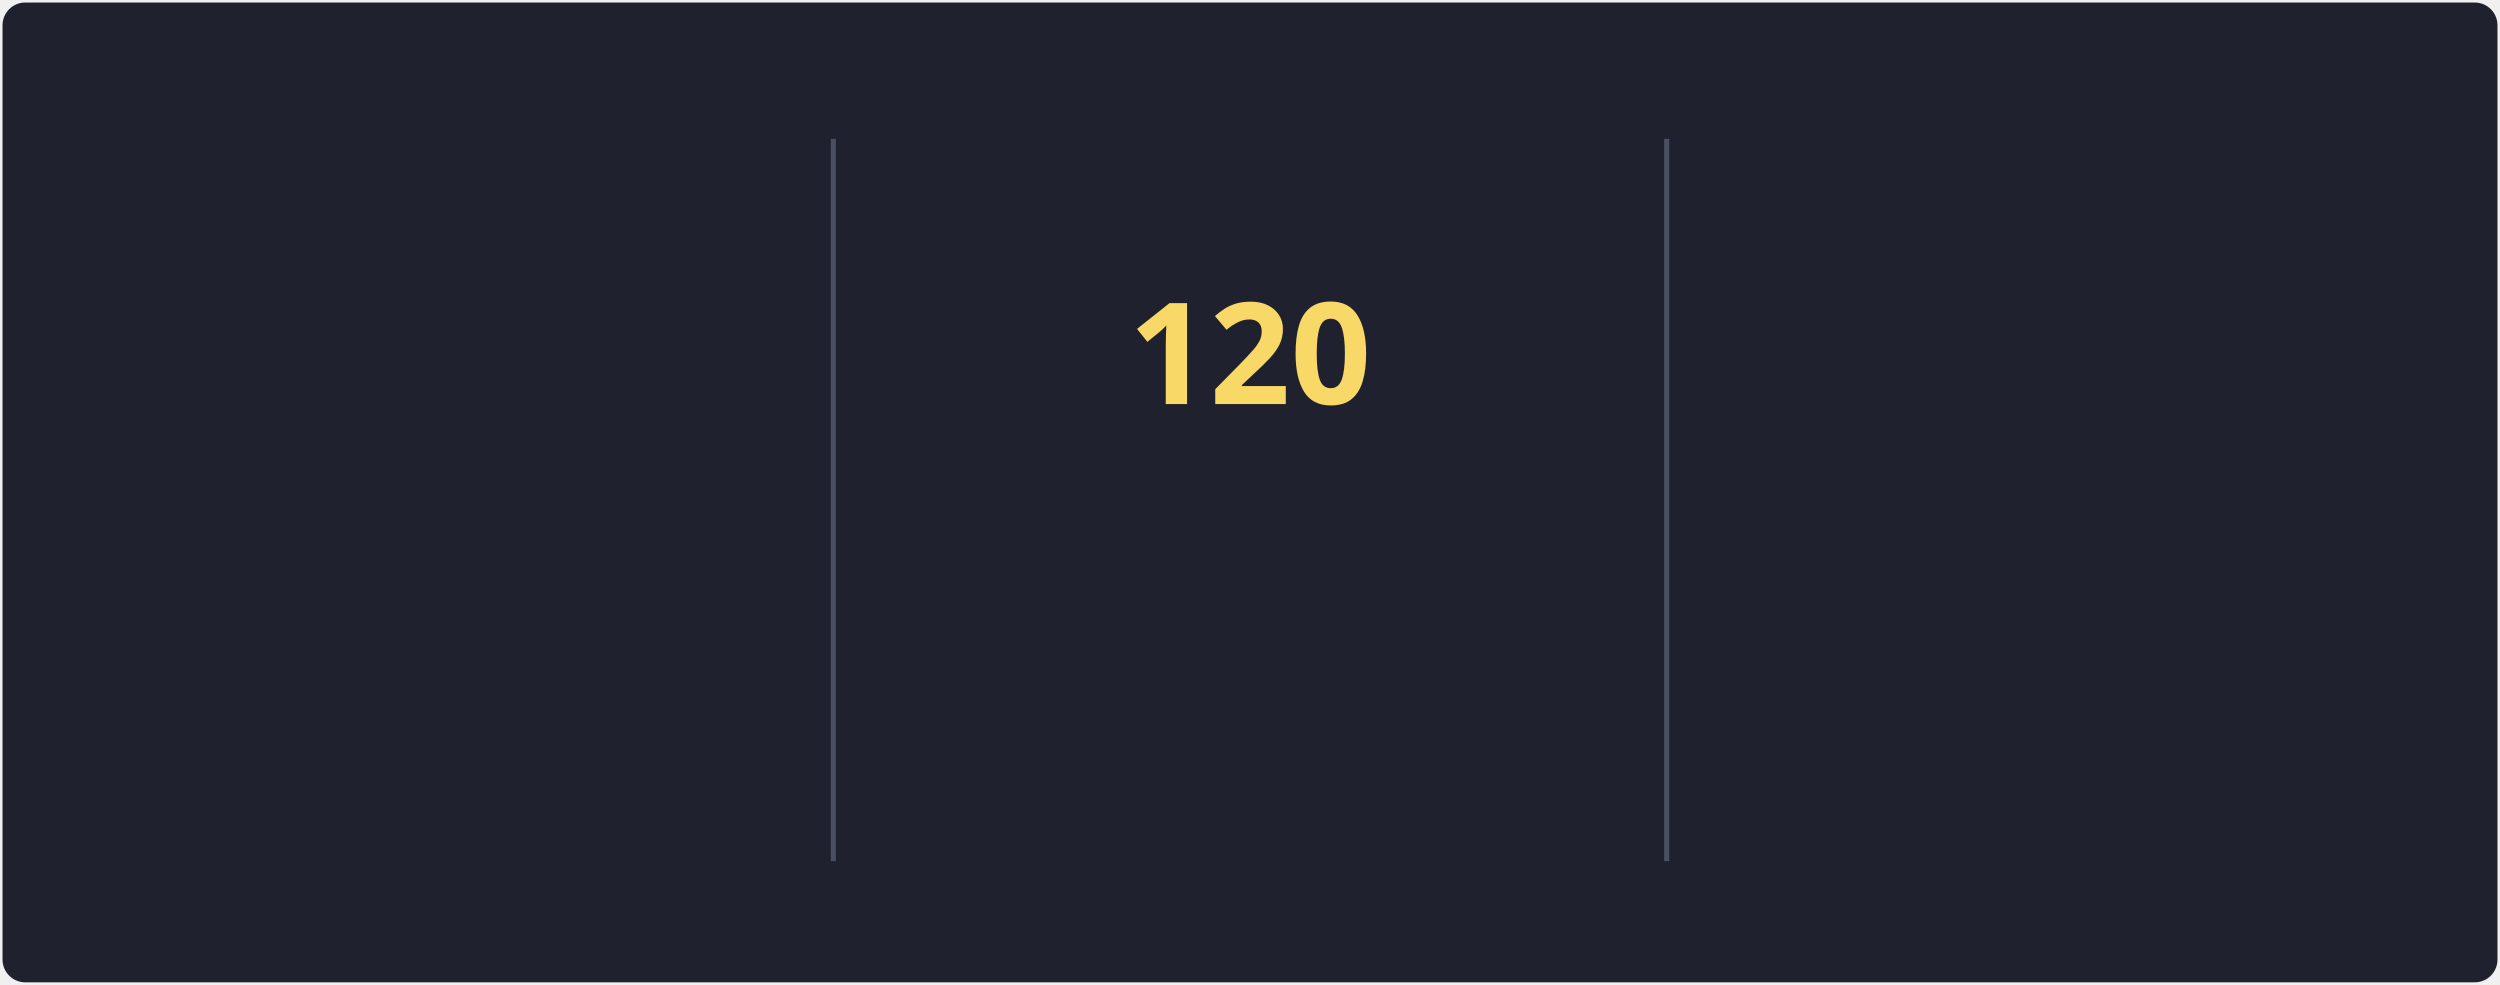
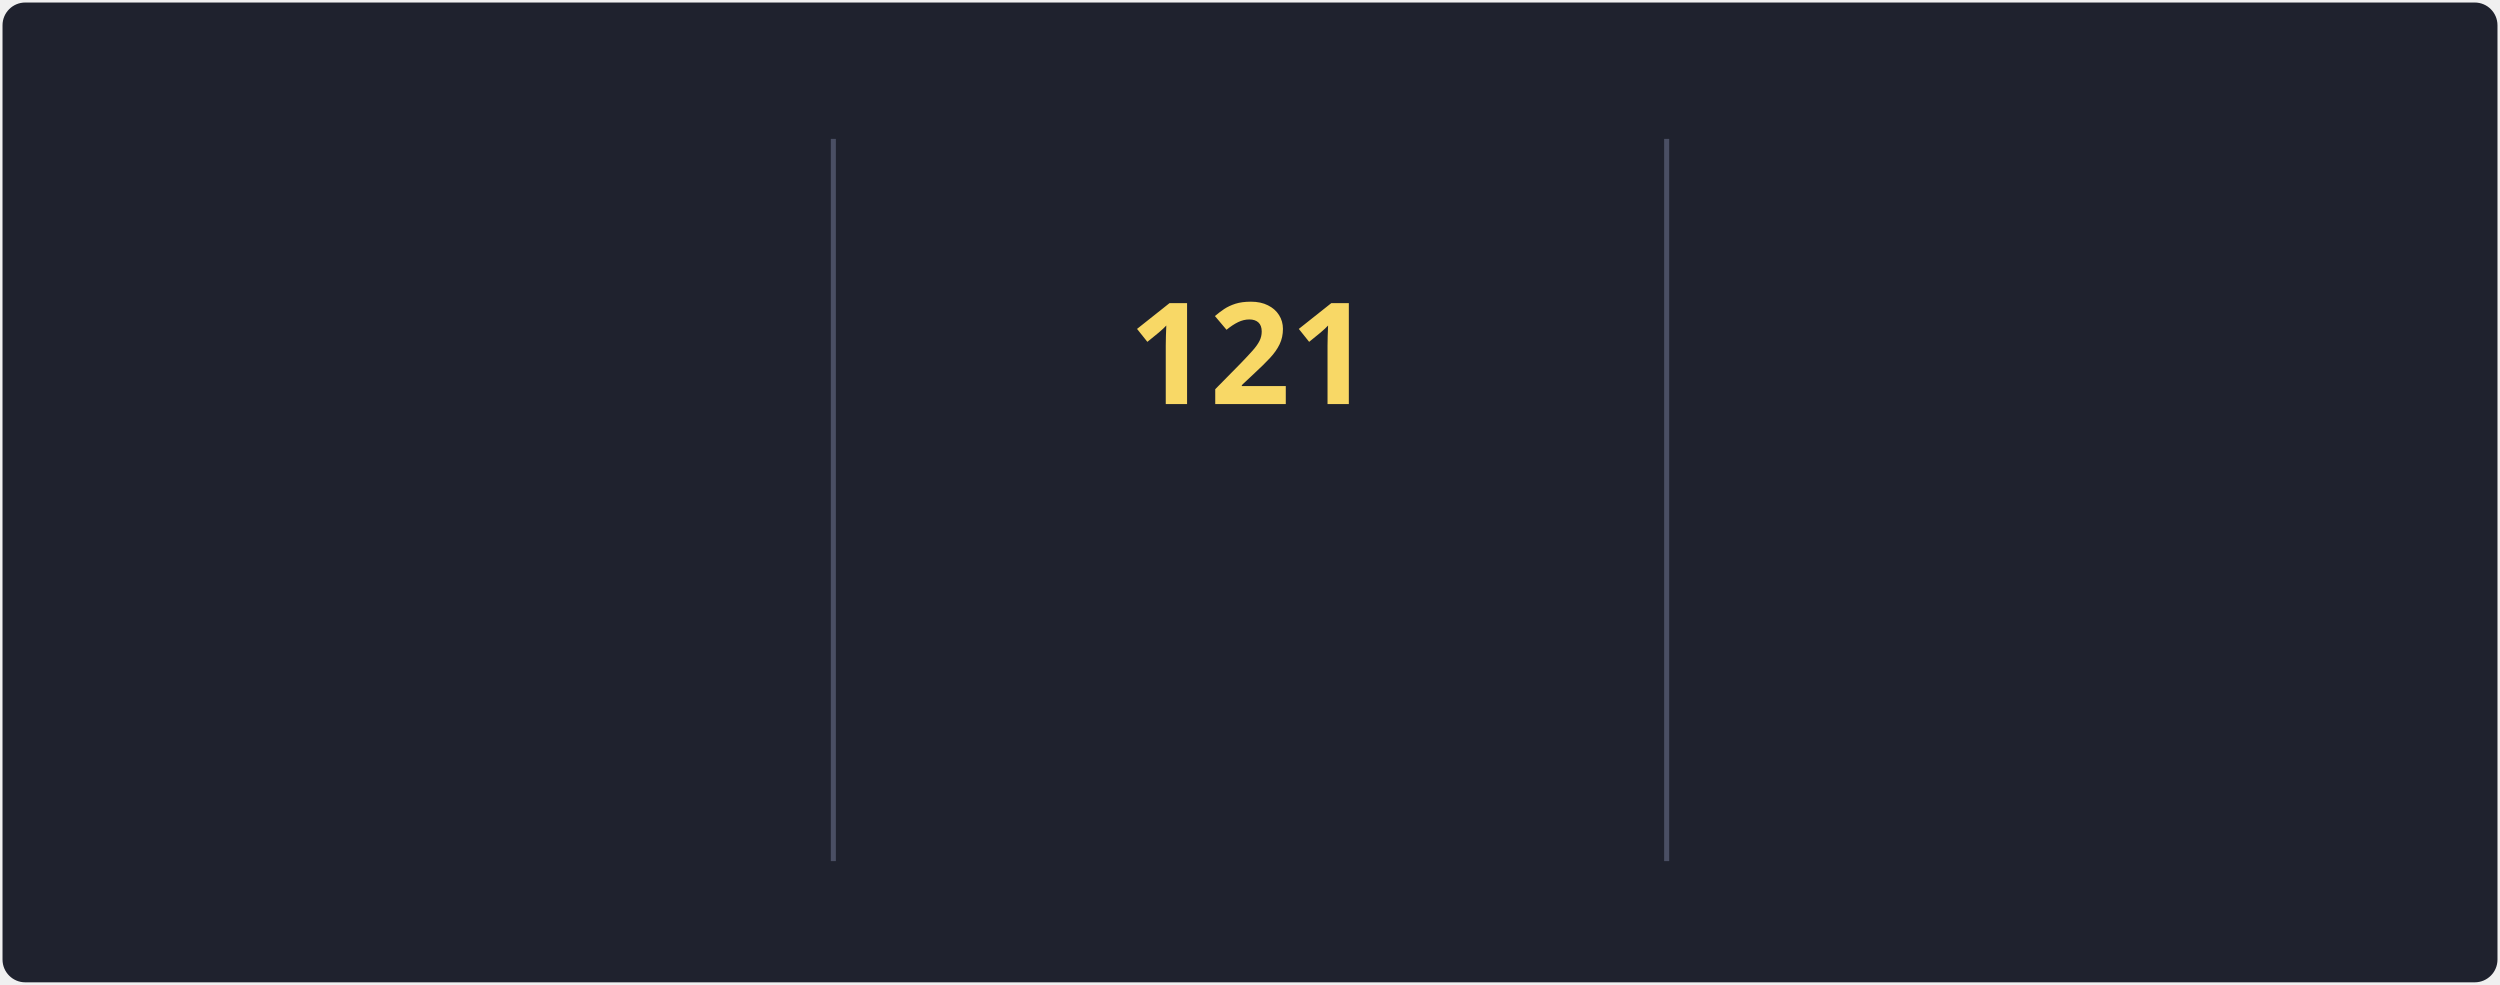
<svg xmlns="http://www.w3.org/2000/svg" style="isolation: isolate" viewBox="0 0 495 195" width="495px" height="195px" direction="ltr">
  <style>
            @keyframes currstreak {
                0% { font-size: 3px; opacity: 0.2; }
                80% { font-size: 34px; opacity: 1; }
                100% { font-size: 28px; opacity: 1; }
            }
            @keyframes fadein {
                0% { opacity: 0; }
                100% { opacity: 1; }
            }
        </style>
  <defs>
    <clipPath id="outer_rectangle">
      <rect width="495" height="195" rx="4.5" />
    </clipPath>
    <mask id="mask_out_ring_behind_fire">
      <rect width="495" height="195" fill="white" />
      <ellipse id="mask-ellipse" cx="247.5" cy="32" rx="13" ry="18" fill="black" />
    </mask>
  </defs>
  <g clip-path="url(#outer_rectangle)">
    <g style="isolation: isolate">
      <rect stroke="#000000" stroke-opacity="0" fill="#1F222E" rx="4.5" x="0.5" y="0.5" width="494" height="194" />
    </g>
    <g style="isolation: isolate">
      <line x1="165" y1="28" x2="165" y2="170" vector-effect="non-scaling-stroke" stroke-width="1" stroke="#4A4F64" stroke-linejoin="miter" stroke-linecap="square" stroke-miterlimit="3" />
      <line x1="330" y1="28" x2="330" y2="170" vector-effect="non-scaling-stroke" stroke-width="1" stroke="#4A4F64" stroke-linejoin="miter" stroke-linecap="square" stroke-miterlimit="3" />
    </g>
    <g style="isolation: isolate">
      <g transform="translate(82.5, 48)">
        <text x="0" y="32" stroke-width="0" text-anchor="middle" fill="#F8D866" stroke="none" font-family="&quot;Segoe UI&quot;, Ubuntu, sans-serif" font-weight="700" font-size="28px" font-style="normal" style="opacity: 0; animation: fadein 0.5s linear forwards 0.6s">
-                         94.1K
+                         94.3K
                    </text>
      </g>
      <g transform="translate(82.5, 84)">
        <text x="0" y="32" stroke-width="0" text-anchor="middle" fill="#F85D7F" stroke="none" font-family="&quot;Segoe UI&quot;, Ubuntu, sans-serif" font-weight="400" font-size="14px" font-style="normal" style="opacity: 0; animation: fadein 0.5s linear forwards 0.7s">
                        Total Contributions
                    </text>
      </g>
      <g transform="translate(82.5, 114)">
        <text x="0" y="32" stroke-width="0" text-anchor="middle" fill="#9CA2B8" stroke="none" font-family="&quot;Segoe UI&quot;, Ubuntu, sans-serif" font-weight="400" font-size="12px" font-style="normal" style="opacity: 0; animation: fadein 0.5s linear forwards 0.8s">
                        Oct 10, 2012 - Present
                    </text>
      </g>
    </g>
    <g style="isolation: isolate">
      <g transform="translate(247.5, 108)">
        <text x="0" y="32" stroke-width="0" text-anchor="middle" fill="#F85D7F" stroke="none" font-family="&quot;Segoe UI&quot;, Ubuntu, sans-serif" font-weight="700" font-size="14px" font-style="normal" style="opacity: 0; animation: fadein 0.5s linear forwards 0.9s">
                        Current Streak
                    </text>
      </g>
      <g transform="translate(247.5, 145)">
        <text x="0" y="21" stroke-width="0" text-anchor="middle" fill="#9CA2B8" stroke="none" font-family="&quot;Segoe UI&quot;, Ubuntu, sans-serif" font-weight="400" font-size="12px" font-style="normal" style="opacity: 0; animation: fadein 0.5s linear forwards 0.9s">
-                         May 27 - Sep 23
+                         May 27 - Sep 24
                    </text>
      </g>
      <g mask="url(#mask_out_ring_behind_fire)">
        <circle cx="247.5" cy="71" r="40" fill="none" stroke="#FC9867" stroke-width="5" style="opacity: 0; animation: fadein 0.5s linear forwards 0.4s" />
      </g>
      <g transform="translate(247.5, 19.5)" stroke-opacity="0" style="opacity: 0; animation: fadein 0.5s linear forwards 0.6s">
        <path d="M -12 -0.5 L 15 -0.5 L 15 23.5 L -12 23.5 L -12 -0.5 Z" fill="none" />
        <path d="M 1.5 0.67 C 1.5 0.67 2.24 3.32 2.24 5.47 C 2.24 7.53 0.89 9.2 -1.17 9.2 C -3.23 9.2 -4.79 7.53 -4.79 5.47 L -4.76 5.11 C -6.78 7.51 -8 10.62 -8 13.99 C -8 18.41 -4.42 22 0 22 C 4.42 22 8 18.41 8 13.99 C 8 8.6 5.41 3.79 1.5 0.67 Z M -0.29 19 C -2.07 19 -3.51 17.6 -3.51 15.86 C -3.51 14.24 -2.46 13.1 -0.7 12.74 C 1.07 12.38 2.9 11.53 3.92 10.16 C 4.31 11.45 4.51 12.81 4.51 14.2 C 4.51 16.85 2.36 19 -0.29 19 Z" fill="#FC9867" stroke-opacity="0" />
      </g>
      <g transform="translate(247.5, 48)">
        <text x="0" y="32" stroke-width="0" text-anchor="middle" fill="#F8D866" stroke="none" font-family="&quot;Segoe UI&quot;, Ubuntu, sans-serif" font-weight="700" font-size="28px" font-style="normal" style="animation: currstreak 0.6s linear forwards">
-                         120
+                         121
                    </text>
      </g>
    </g>
    <g style="isolation: isolate">
      <g transform="translate(412.5, 48)">
        <text x="0" y="32" stroke-width="0" text-anchor="middle" fill="#F8D866" stroke="none" font-family="&quot;Segoe UI&quot;, Ubuntu, sans-serif" font-weight="700" font-size="28px" font-style="normal" style="opacity: 0; animation: fadein 0.5s linear forwards 1.2s">
-                         120
+                         121
                    </text>
      </g>
      <g transform="translate(412.5, 84)">
        <text x="0" y="32" stroke-width="0" text-anchor="middle" fill="#F85D7F" stroke="none" font-family="&quot;Segoe UI&quot;, Ubuntu, sans-serif" font-weight="400" font-size="14px" font-style="normal" style="opacity: 0; animation: fadein 0.5s linear forwards 1.3s">
                        Longest Streak
                    </text>
      </g>
      <g transform="translate(412.5, 114)">
        <text x="0" y="32" stroke-width="0" text-anchor="middle" fill="#9CA2B8" stroke="none" font-family="&quot;Segoe UI&quot;, Ubuntu, sans-serif" font-weight="400" font-size="12px" font-style="normal" style="opacity: 0; animation: fadein 0.5s linear forwards 1.4s">
-                         May 27 - Sep 23
+                         May 27 - Sep 24
                    </text>
      </g>
    </g>
  </g>
</svg>
